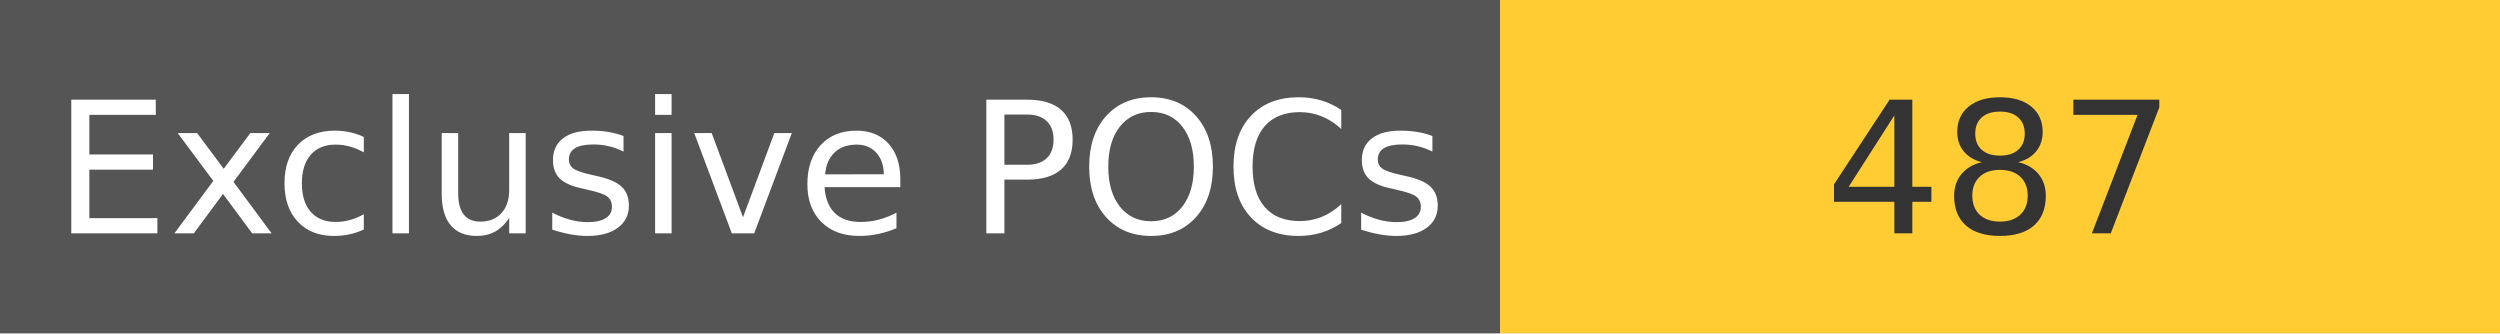
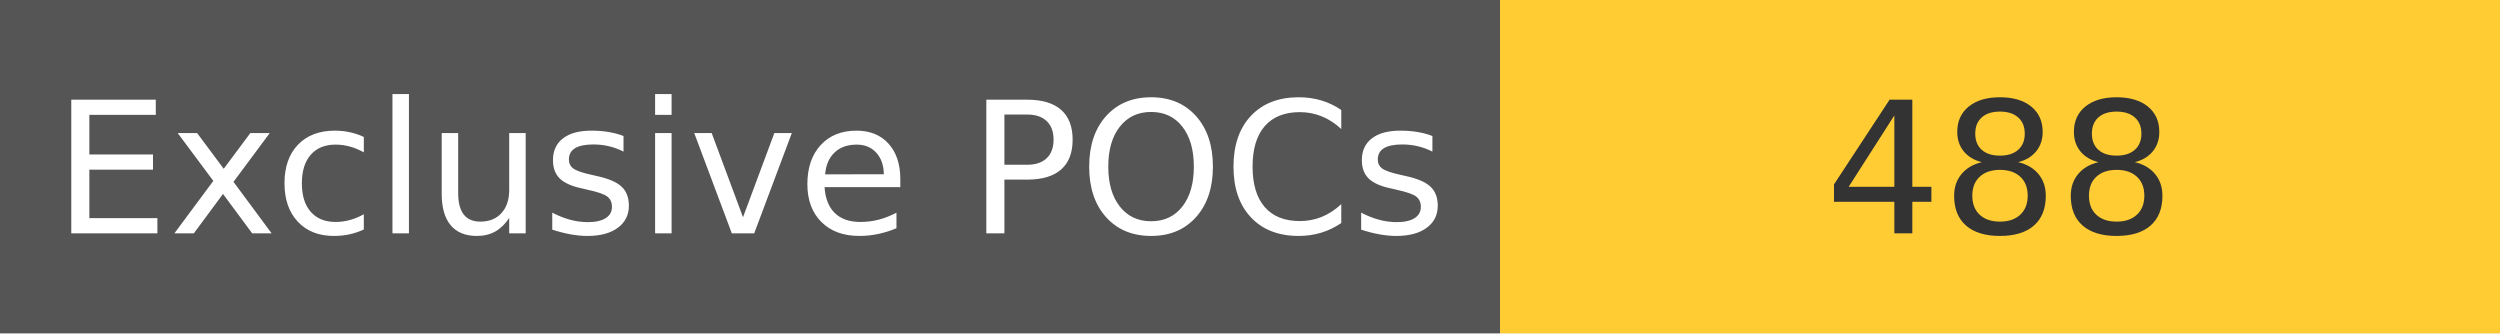
<svg xmlns="http://www.w3.org/2000/svg" width="150" height="20" role="img">
  <linearGradient id="s" x2="0" y2="100%">
    <stop offset="0" stop-color="#bbb" stop-opacity=".1" />
    <stop offset="1" stop-opacity=".1" />
  </linearGradient>
  <g>
    <rect width="90" height="20" fill="#555" />
    <rect x="90" width="267" height="20" fill="#ffcc33" />
  </g>
  <g fill="#fff" text-anchor="middle" font-family="Verdana,Geneva,DejaVu Sans,sans-serif" text-rendering="geometricPrecision" font-size="110">
    <text x="450" y="140" transform="scale(.1)" fill="#fff">
            Exclusive POCs
        </text>
    <text x="1200" y="140" transform="scale(.1)" fill="#333">
-             487
+             488
        </text>
  </g>
</svg>
